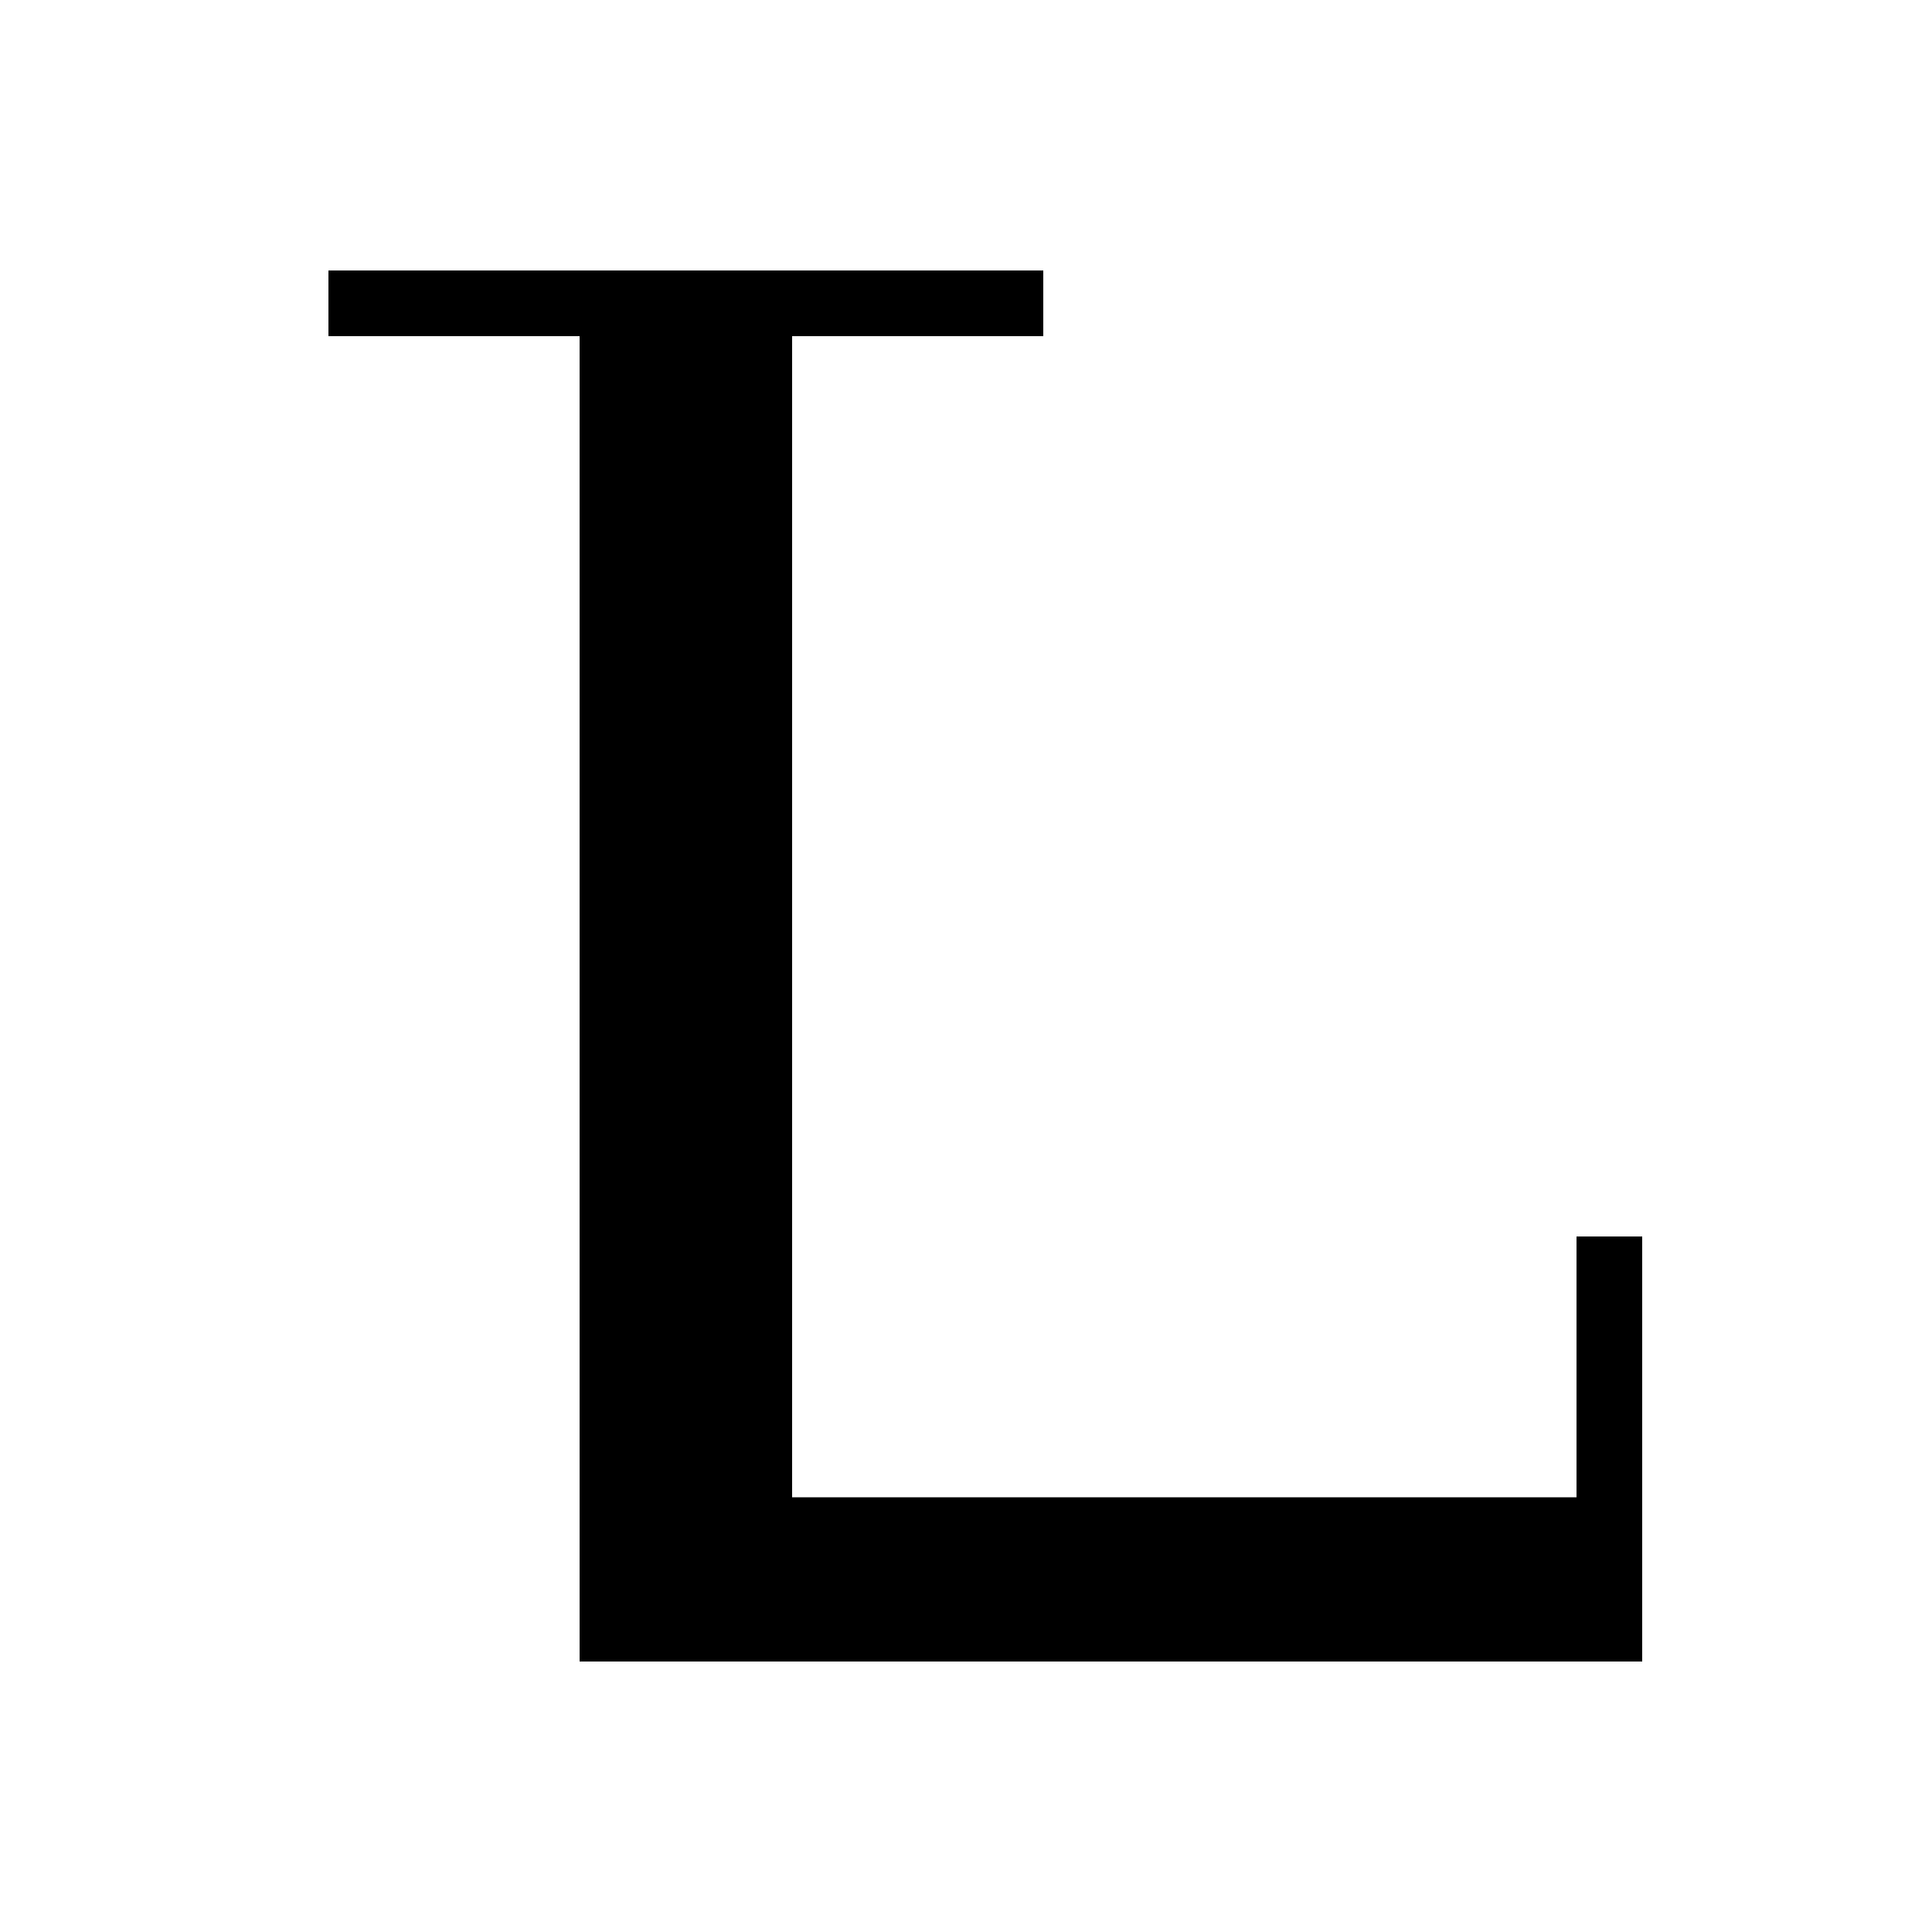
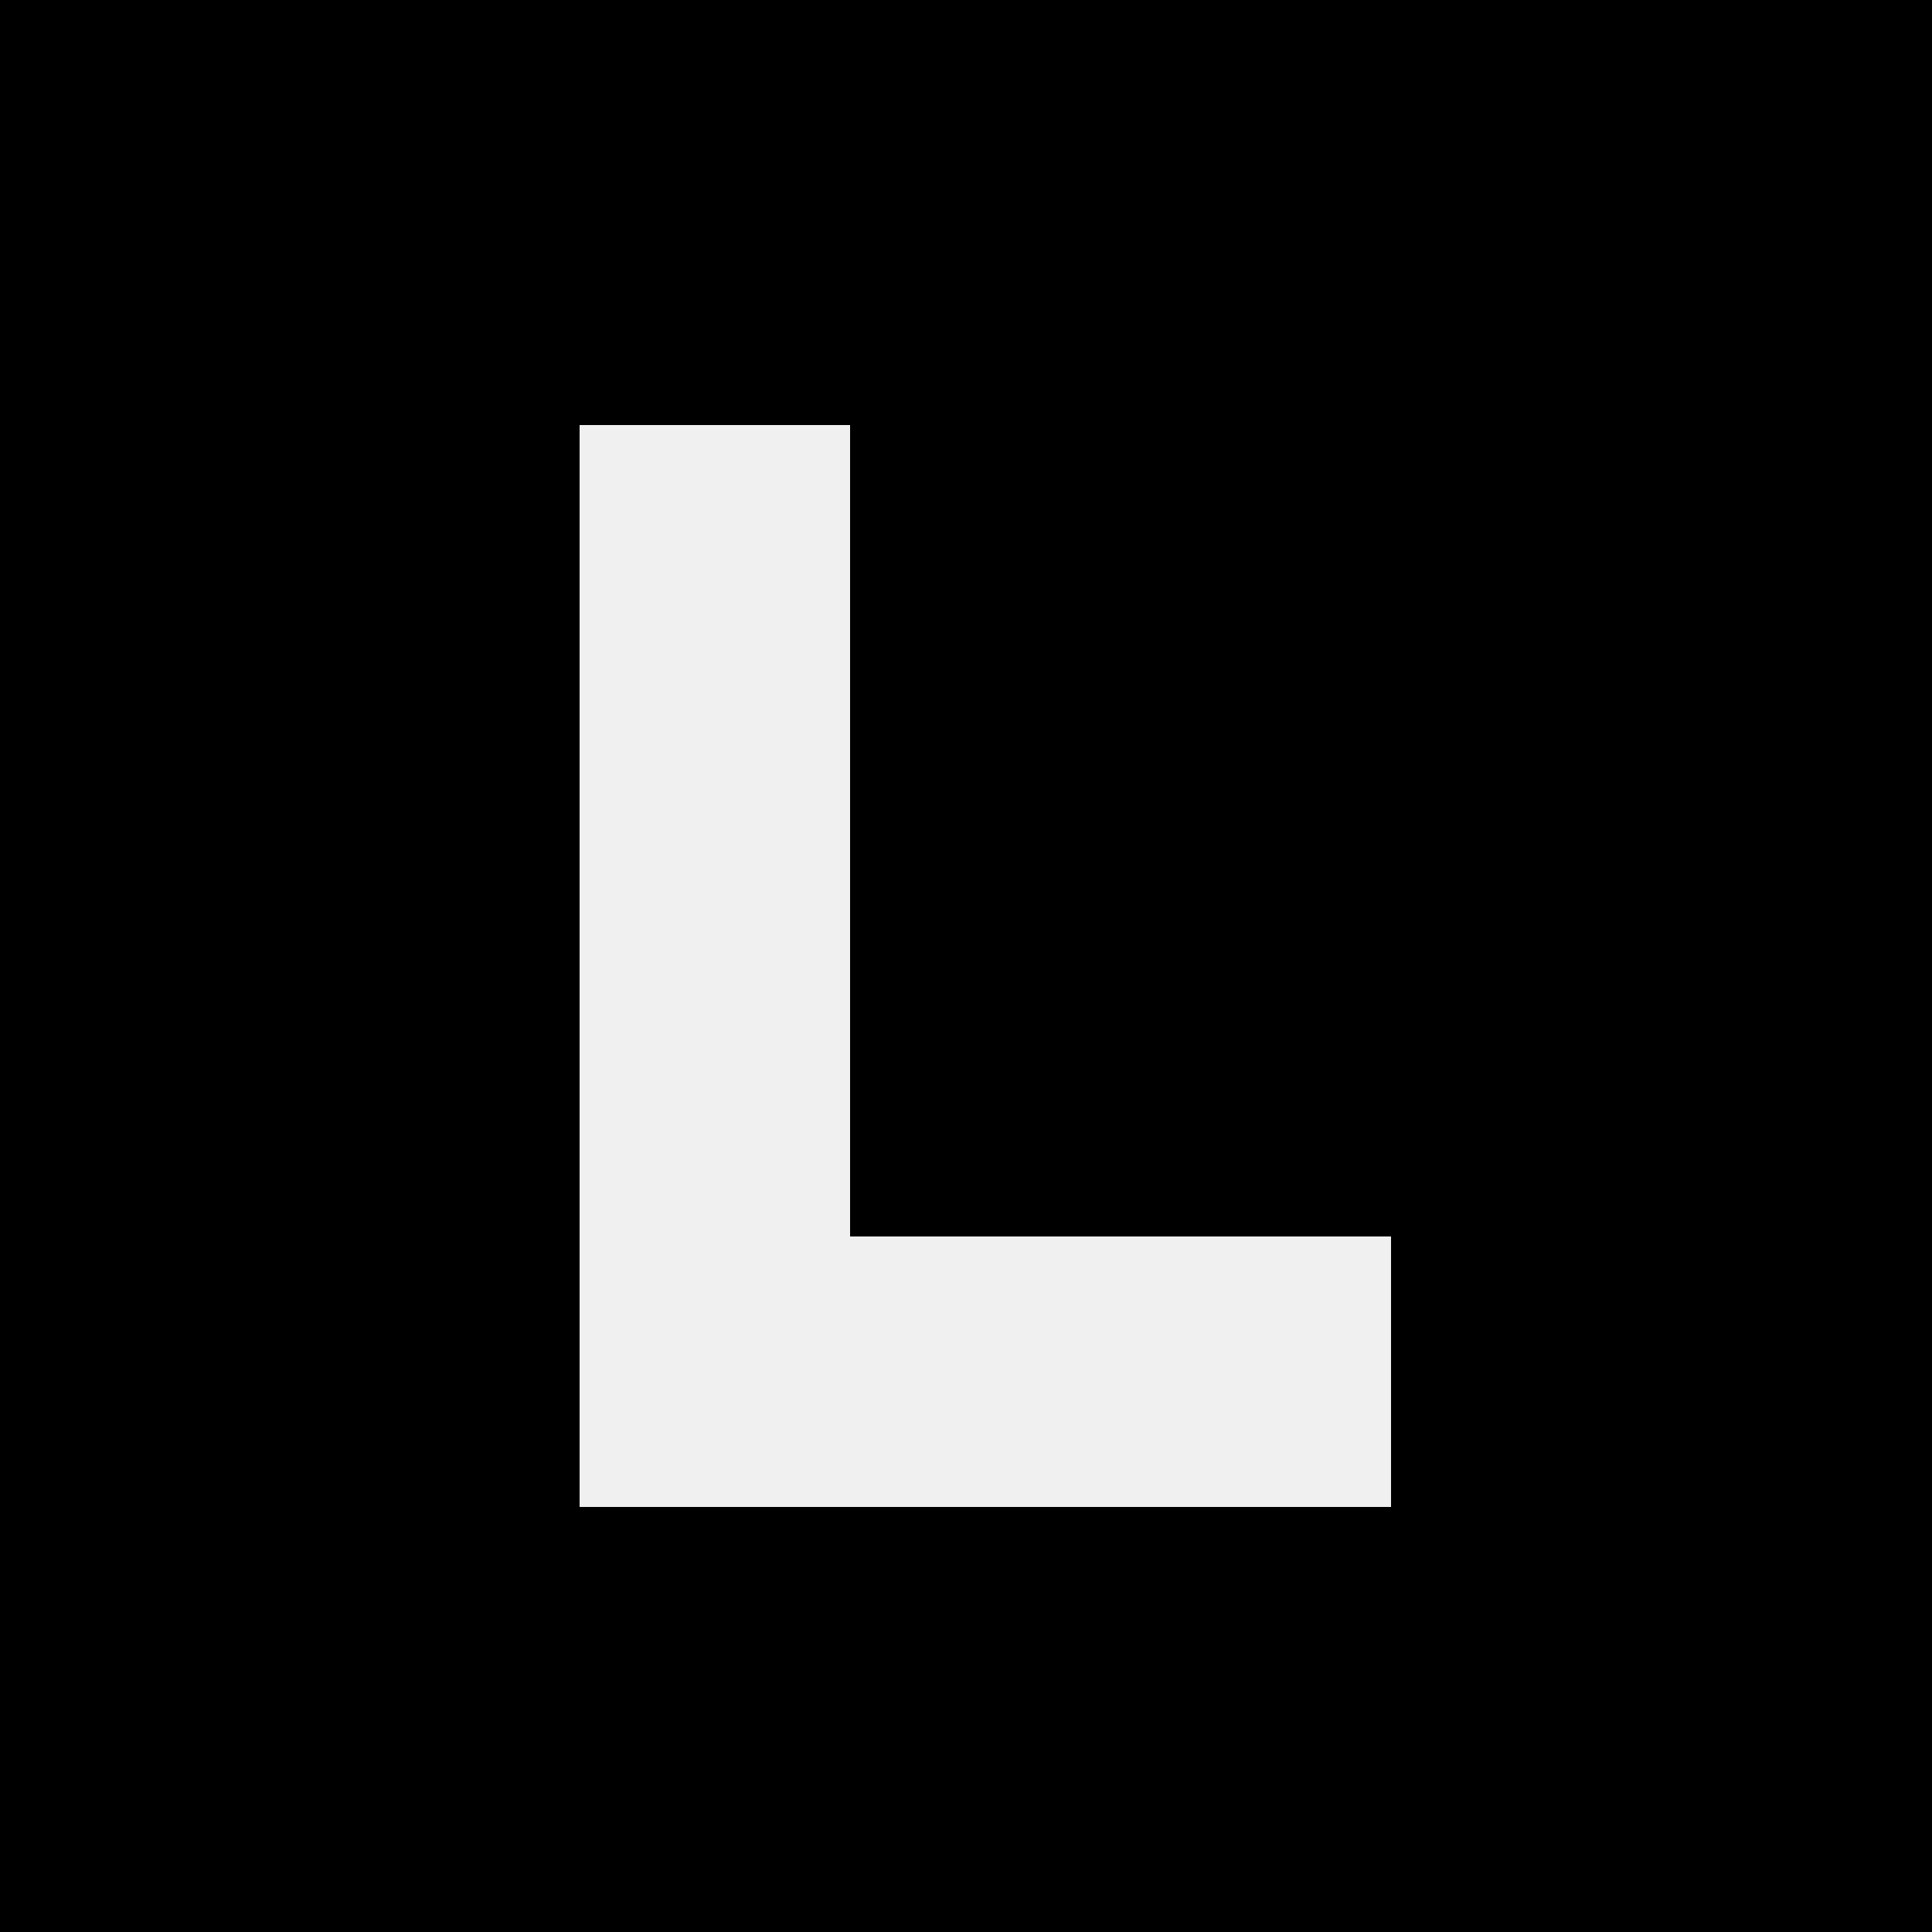
<svg xmlns="http://www.w3.org/2000/svg" viewBox="0 0 100 100" width="100" height="100">
-   <rect width="100" height="100" fill="#FFFFFF" />
-   <g fill="#000000">
-     <rect x="17" y="14" width="37" height="3.4" />
-     <rect x="30" y="14" width="11" height="72" />
-     <rect x="30" y="77.5" width="55" height="8.5" />
-     <rect x="81.6" y="64" width="3.4" height="22" />
-   </g>
+   <path fill="#000000" fill-rule="evenodd" d="M0 0H100V100H0Z M30 22H44V64H72V78H30Z" />
</svg>
